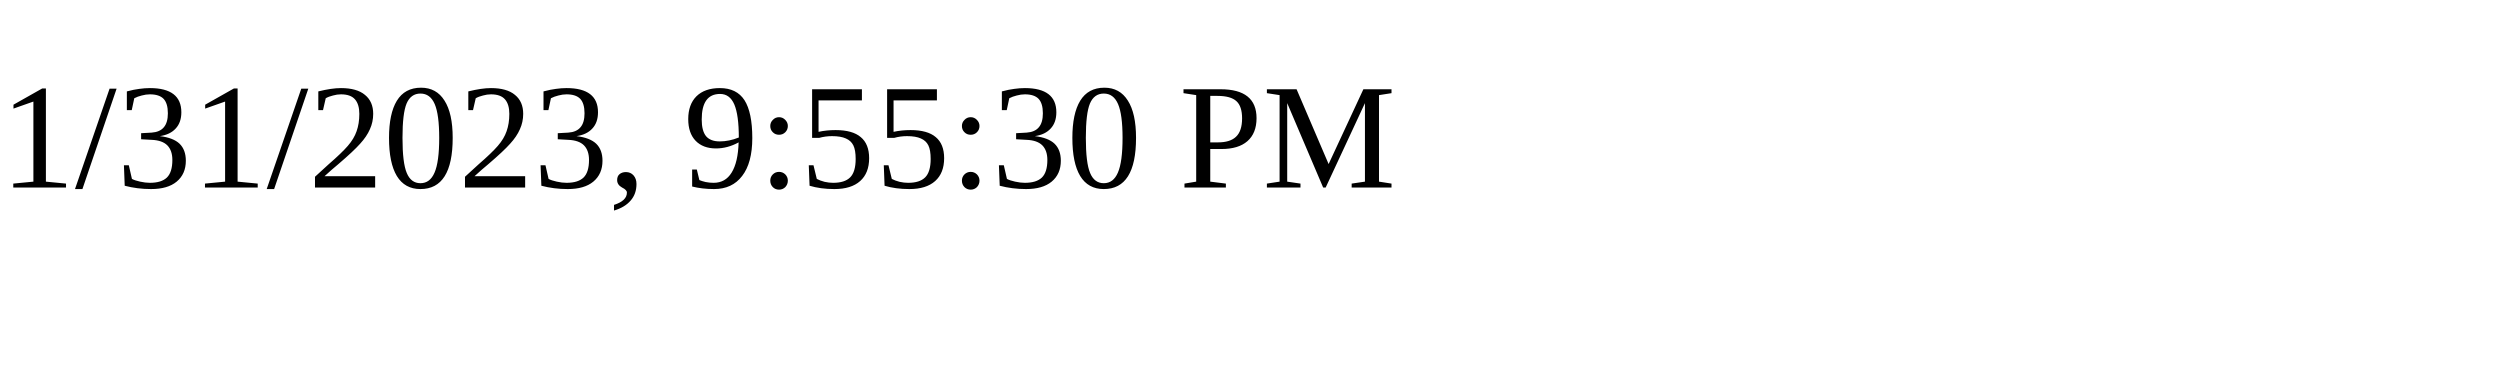
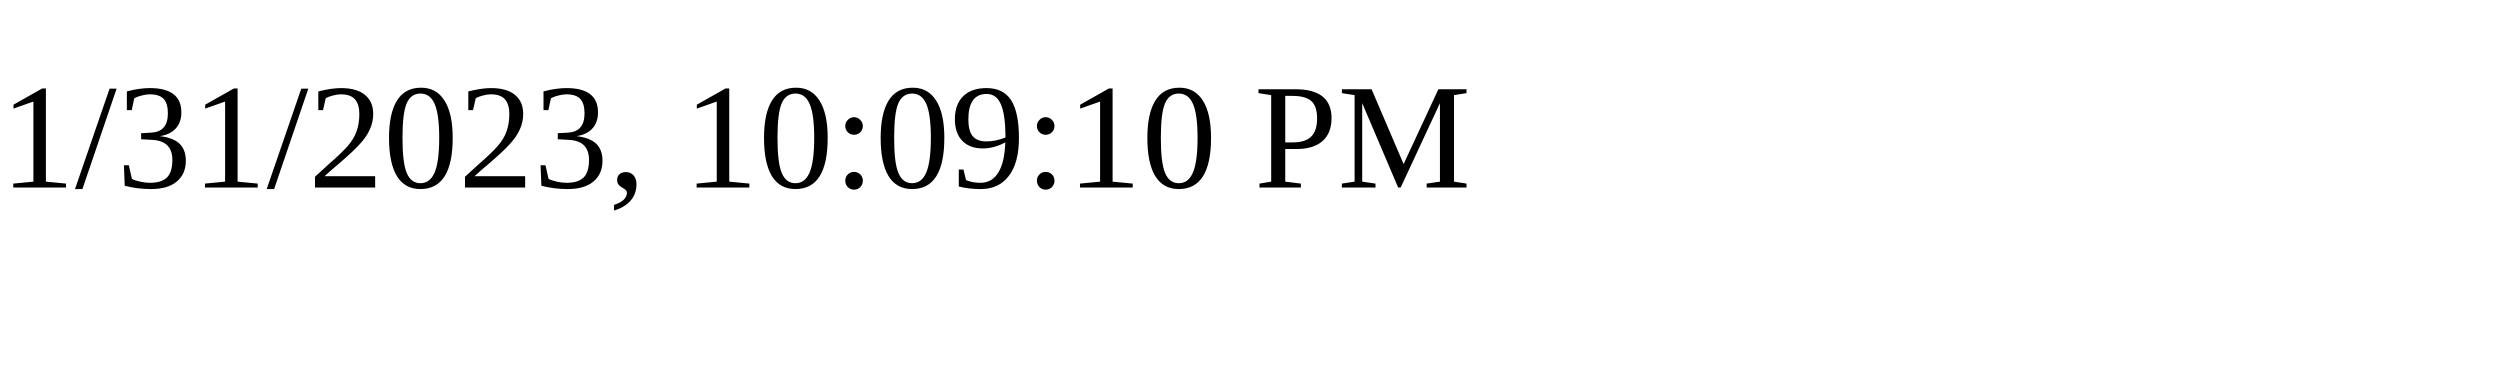
<svg xmlns="http://www.w3.org/2000/svg" height="30" width="200">
-   <text x="0" y="15">1/31/2023, 9:55:30 PM</text>
+   <text x="0" y="15">1/31/2023, 10:09:10 PM</text>
</svg>
